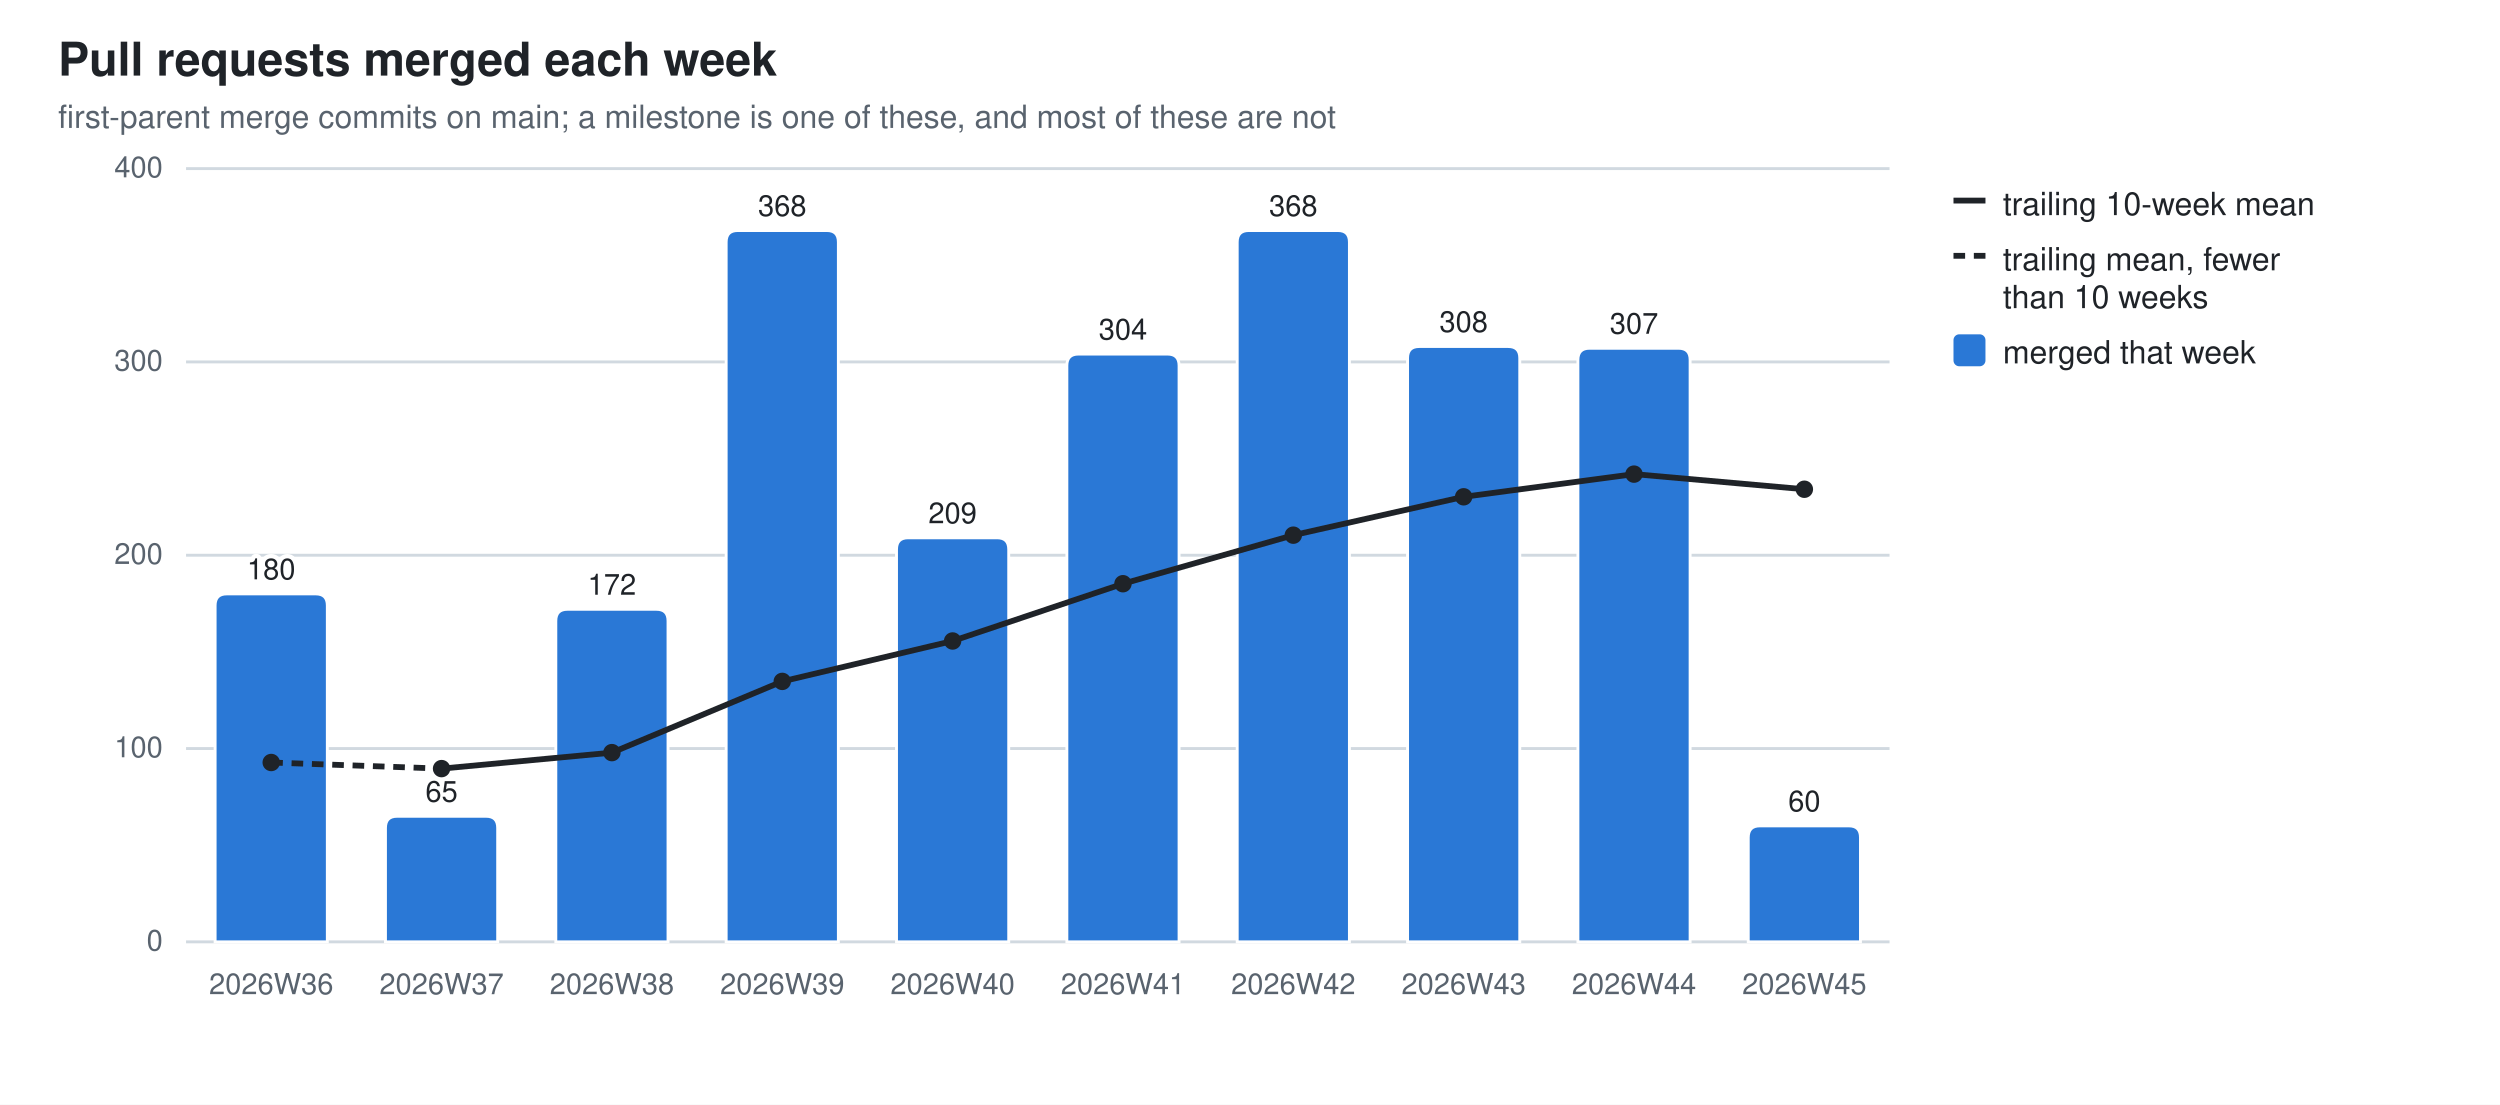
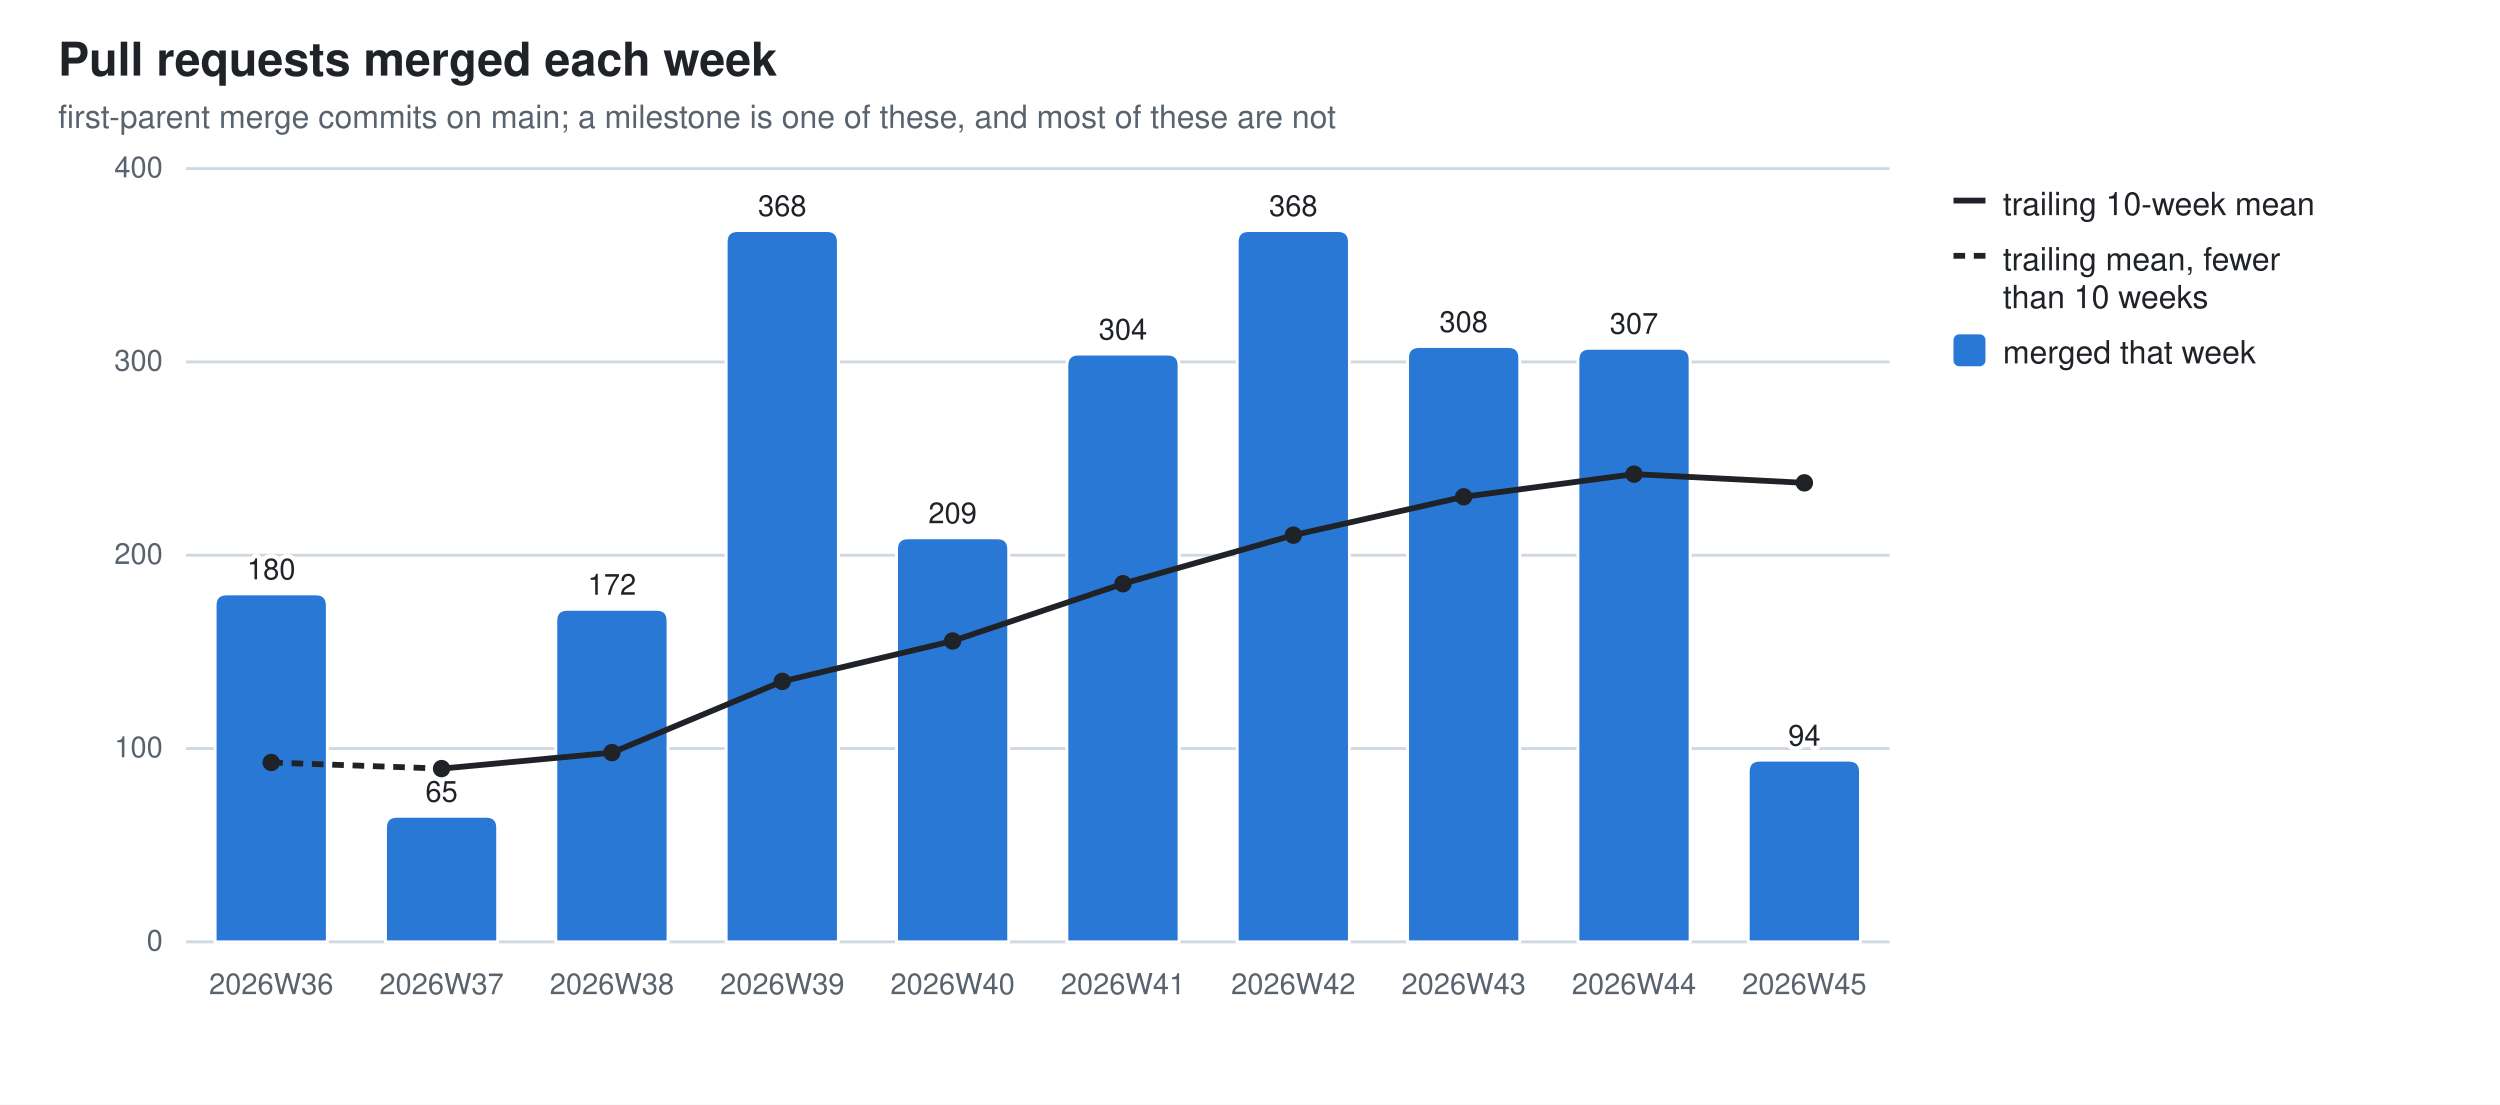
<svg xmlns="http://www.w3.org/2000/svg" width="860" height="380" viewBox="0 0 860 380" role="img" aria-label="Pull requests merged each week">
  <style>
  .bg{fill:#ffffff} .fg{fill:#1f2328} .mut{fill:#59636e} .grid{stroke:#d1d9e0}
  .seg{stroke:#ffffff;stroke-width:1} .tr{stroke:#1f2328;fill:none} .trd{fill:#1f2328}
  .val{paint-order:stroke;stroke:#ffffff;stroke-width:3px;stroke-linejoin:round}
  .s0{fill:#2a78d6}
  @media (prefers-color-scheme: dark){
    .bg{fill:#0d1117} .fg{fill:#e6edf3} .mut{fill:#9198a1} .grid{stroke:#30363d}
    .seg{stroke:#0d1117} .val{stroke:#0d1117} .tr{stroke:#e6edf3} .trd{fill:#e6edf3} .s0{fill:#3987e5}}
  text{font-family:-apple-system,BlinkMacSystemFont,"Segoe UI",Helvetica,Arial,sans-serif}
</style>
  <rect class="bg" width="860" height="380" />
  <text class="fg" x="20" y="26" font-size="16" font-weight="600">Pull requests merged each week</text>
  <text class="mut" x="20" y="44" font-size="11">first-parent merge commits on main; a milestone is one of these, and most of these are not</text>
  <line class="grid" x1="64" y1="324.0" x2="650.0" y2="324.0" stroke-width="1" />
  <text class="mut" x="56" y="327.0" font-size="10" text-anchor="end">0</text>
  <line class="grid" x1="64" y1="257.5" x2="650.0" y2="257.5" stroke-width="1" />
  <text class="mut" x="56" y="260.5" font-size="10" text-anchor="end">100</text>
  <line class="grid" x1="64" y1="191.0" x2="650.0" y2="191.0" stroke-width="1" />
  <text class="mut" x="56" y="194.0" font-size="10" text-anchor="end">200</text>
  <line class="grid" x1="64" y1="124.5" x2="650.0" y2="124.5" stroke-width="1" />
  <text class="mut" x="56" y="127.5" font-size="10" text-anchor="end">300</text>
  <line class="grid" x1="64" y1="58.0" x2="650.0" y2="58.0" stroke-width="1" />
  <text class="mut" x="56" y="61.0" font-size="10" text-anchor="end">400</text>
  <path class="seg s0" d="M74.0,324.0 V208.3 Q74.0,204.3 78.0,204.3 H108.6 Q112.6,204.3 112.6,208.3 V324.0 Z" />
  <text class="mut" x="93.3" y="342" font-size="10" text-anchor="middle">2026W36</text>
  <text class="fg val" x="93.3" y="199.3" font-size="10" text-anchor="middle">180</text>
  <path class="seg s0" d="M132.6,324.0 V284.8 Q132.6,280.8 136.6,280.8 H167.2 Q171.2,280.8 171.2,284.8 V324.0 Z" />
  <text class="mut" x="151.9" y="342" font-size="10" text-anchor="middle">2026W37</text>
  <text class="fg val" x="151.9" y="275.8" font-size="10" text-anchor="middle">65</text>
  <path class="seg s0" d="M191.2,324.0 V213.6 Q191.2,209.6 195.2,209.6 H225.8 Q229.8,209.6 229.8,213.6 V324.0 Z" />
  <text class="mut" x="210.5" y="342" font-size="10" text-anchor="middle">2026W38</text>
  <text class="fg val" x="210.5" y="204.6" font-size="10" text-anchor="middle">172</text>
  <path class="seg s0" d="M249.8,324.0 V83.3 Q249.8,79.3 253.8,79.3 H284.4 Q288.4,79.3 288.4,83.3 V324.0 Z" />
  <text class="mut" x="269.1" y="342" font-size="10" text-anchor="middle">2026W39</text>
  <text class="fg val" x="269.1" y="74.3" font-size="10" text-anchor="middle">368</text>
  <path class="seg s0" d="M308.4,324.0 V189.0 Q308.4,185.0 312.4,185.0 H343.0 Q347.0,185.0 347.0,189.0 V324.0 Z" />
  <text class="mut" x="327.7" y="342" font-size="10" text-anchor="middle">2026W40</text>
  <text class="fg val" x="327.7" y="180.0" font-size="10" text-anchor="middle">209</text>
  <path class="seg s0" d="M367.0,324.0 V125.8 Q367.0,121.8 371.0,121.8 H401.6 Q405.6,121.8 405.6,125.8 V324.0 Z" />
  <text class="mut" x="386.3" y="342" font-size="10" text-anchor="middle">2026W41</text>
  <text class="fg val" x="386.3" y="116.8" font-size="10" text-anchor="middle">304</text>
  <path class="seg s0" d="M425.6,324.0 V83.3 Q425.6,79.3 429.6,79.3 H460.2 Q464.2,79.3 464.2,83.3 V324.0 Z" />
  <text class="mut" x="444.9" y="342" font-size="10" text-anchor="middle">2026W42</text>
  <text class="fg val" x="444.9" y="74.3" font-size="10" text-anchor="middle">368</text>
  <path class="seg s0" d="M484.2,324.0 V123.2 Q484.2,119.2 488.2,119.2 H518.8 Q522.8,119.2 522.8,123.2 V324.0 Z" />
  <text class="mut" x="503.5" y="342" font-size="10" text-anchor="middle">2026W43</text>
  <text class="fg val" x="503.5" y="114.2" font-size="10" text-anchor="middle">308</text>
  <path class="seg s0" d="M542.8,324.0 V123.8 Q542.8,119.8 546.8,119.8 H577.4 Q581.4,119.8 581.4,123.8 V324.0 Z" />
  <text class="mut" x="562.1" y="342" font-size="10" text-anchor="middle">2026W44</text>
  <text class="fg val" x="562.1" y="114.8" font-size="10" text-anchor="middle">307</text>
-   <path class="seg s0" d="M601.4,324.0 V288.1 Q601.4,284.1 605.4,284.1 H636.0 Q640.0,284.1 640.0,288.1 V324.0 Z" />
+   <path class="seg s0" d="M601.4,324.0 V265.5 Q601.4,261.5 605.4,261.5 H636.0 Q640.0,261.5 640.0,265.5 V324.0 Z" />
  <text class="mut" x="620.7" y="342" font-size="10" text-anchor="middle">2026W45</text>
-   <text class="fg val" x="620.7" y="279.1" font-size="10" text-anchor="middle">60</text>
+   <text class="fg val" x="620.7" y="256.5" font-size="10" text-anchor="middle">94</text>
  <line class="tr" x1="93.3" y1="262.3" x2="151.9" y2="264.4" stroke-width="2" stroke-dasharray="4 3" />
  <line class="tr" x1="151.9" y1="264.4" x2="210.5" y2="258.9" stroke-width="2" />
  <line class="tr" x1="210.5" y1="258.9" x2="269.1" y2="234.4" stroke-width="2" />
  <line class="tr" x1="269.1" y1="234.4" x2="327.7" y2="220.5" stroke-width="2" />
  <line class="tr" x1="327.7" y1="220.5" x2="386.3" y2="200.8" stroke-width="2" />
  <line class="tr" x1="386.3" y1="200.8" x2="444.9" y2="184.1" stroke-width="2" />
  <line class="tr" x1="444.9" y1="184.1" x2="503.5" y2="170.9" stroke-width="2" />
  <line class="tr" x1="503.5" y1="170.9" x2="562.1" y2="163.1" stroke-width="2" />
-   <line class="tr" x1="562.1" y1="163.1" x2="620.7" y2="168.3" stroke-width="2" />
+   <line class="tr" x1="562.1" y1="163.1" x2="620.7" y2="166.1" stroke-width="2" />
  <circle class="trd" cx="93.3" cy="262.3" r="3" />
  <circle class="trd" cx="151.9" cy="264.4" r="3" />
  <circle class="trd" cx="210.5" cy="258.9" r="3" />
  <circle class="trd" cx="269.1" cy="234.4" r="3" />
  <circle class="trd" cx="327.7" cy="220.5" r="3" />
  <circle class="trd" cx="386.3" cy="200.8" r="3" />
  <circle class="trd" cx="444.9" cy="184.1" r="3" />
  <circle class="trd" cx="503.5" cy="170.9" r="3" />
  <circle class="trd" cx="562.1" cy="163.1" r="3" />
-   <circle class="trd" cx="620.7" cy="168.3" r="3" />
+   <circle class="trd" cx="620.7" cy="166.1" r="3" />
  <line class="tr" x1="672" y1="69" x2="683" y2="69" stroke-width="2" />
  <text class="fg" y="74" font-size="11">
    <tspan x="689" dy="0">trailing 10-week mean</tspan>
  </text>
  <line class="tr" x1="672" y1="88" x2="683" y2="88" stroke-width="2" stroke-dasharray="4 3" />
  <text class="fg" y="93" font-size="11">
    <tspan x="689" dy="0">trailing mean, fewer</tspan>
    <tspan x="689" dy="13">than 10 weeks</tspan>
  </text>
  <rect class="s0" x="672" y="115" width="11" height="11" rx="2" />
  <text class="fg" y="125" font-size="11">
    <tspan x="689" dy="0">merged that week</tspan>
  </text>
</svg>
